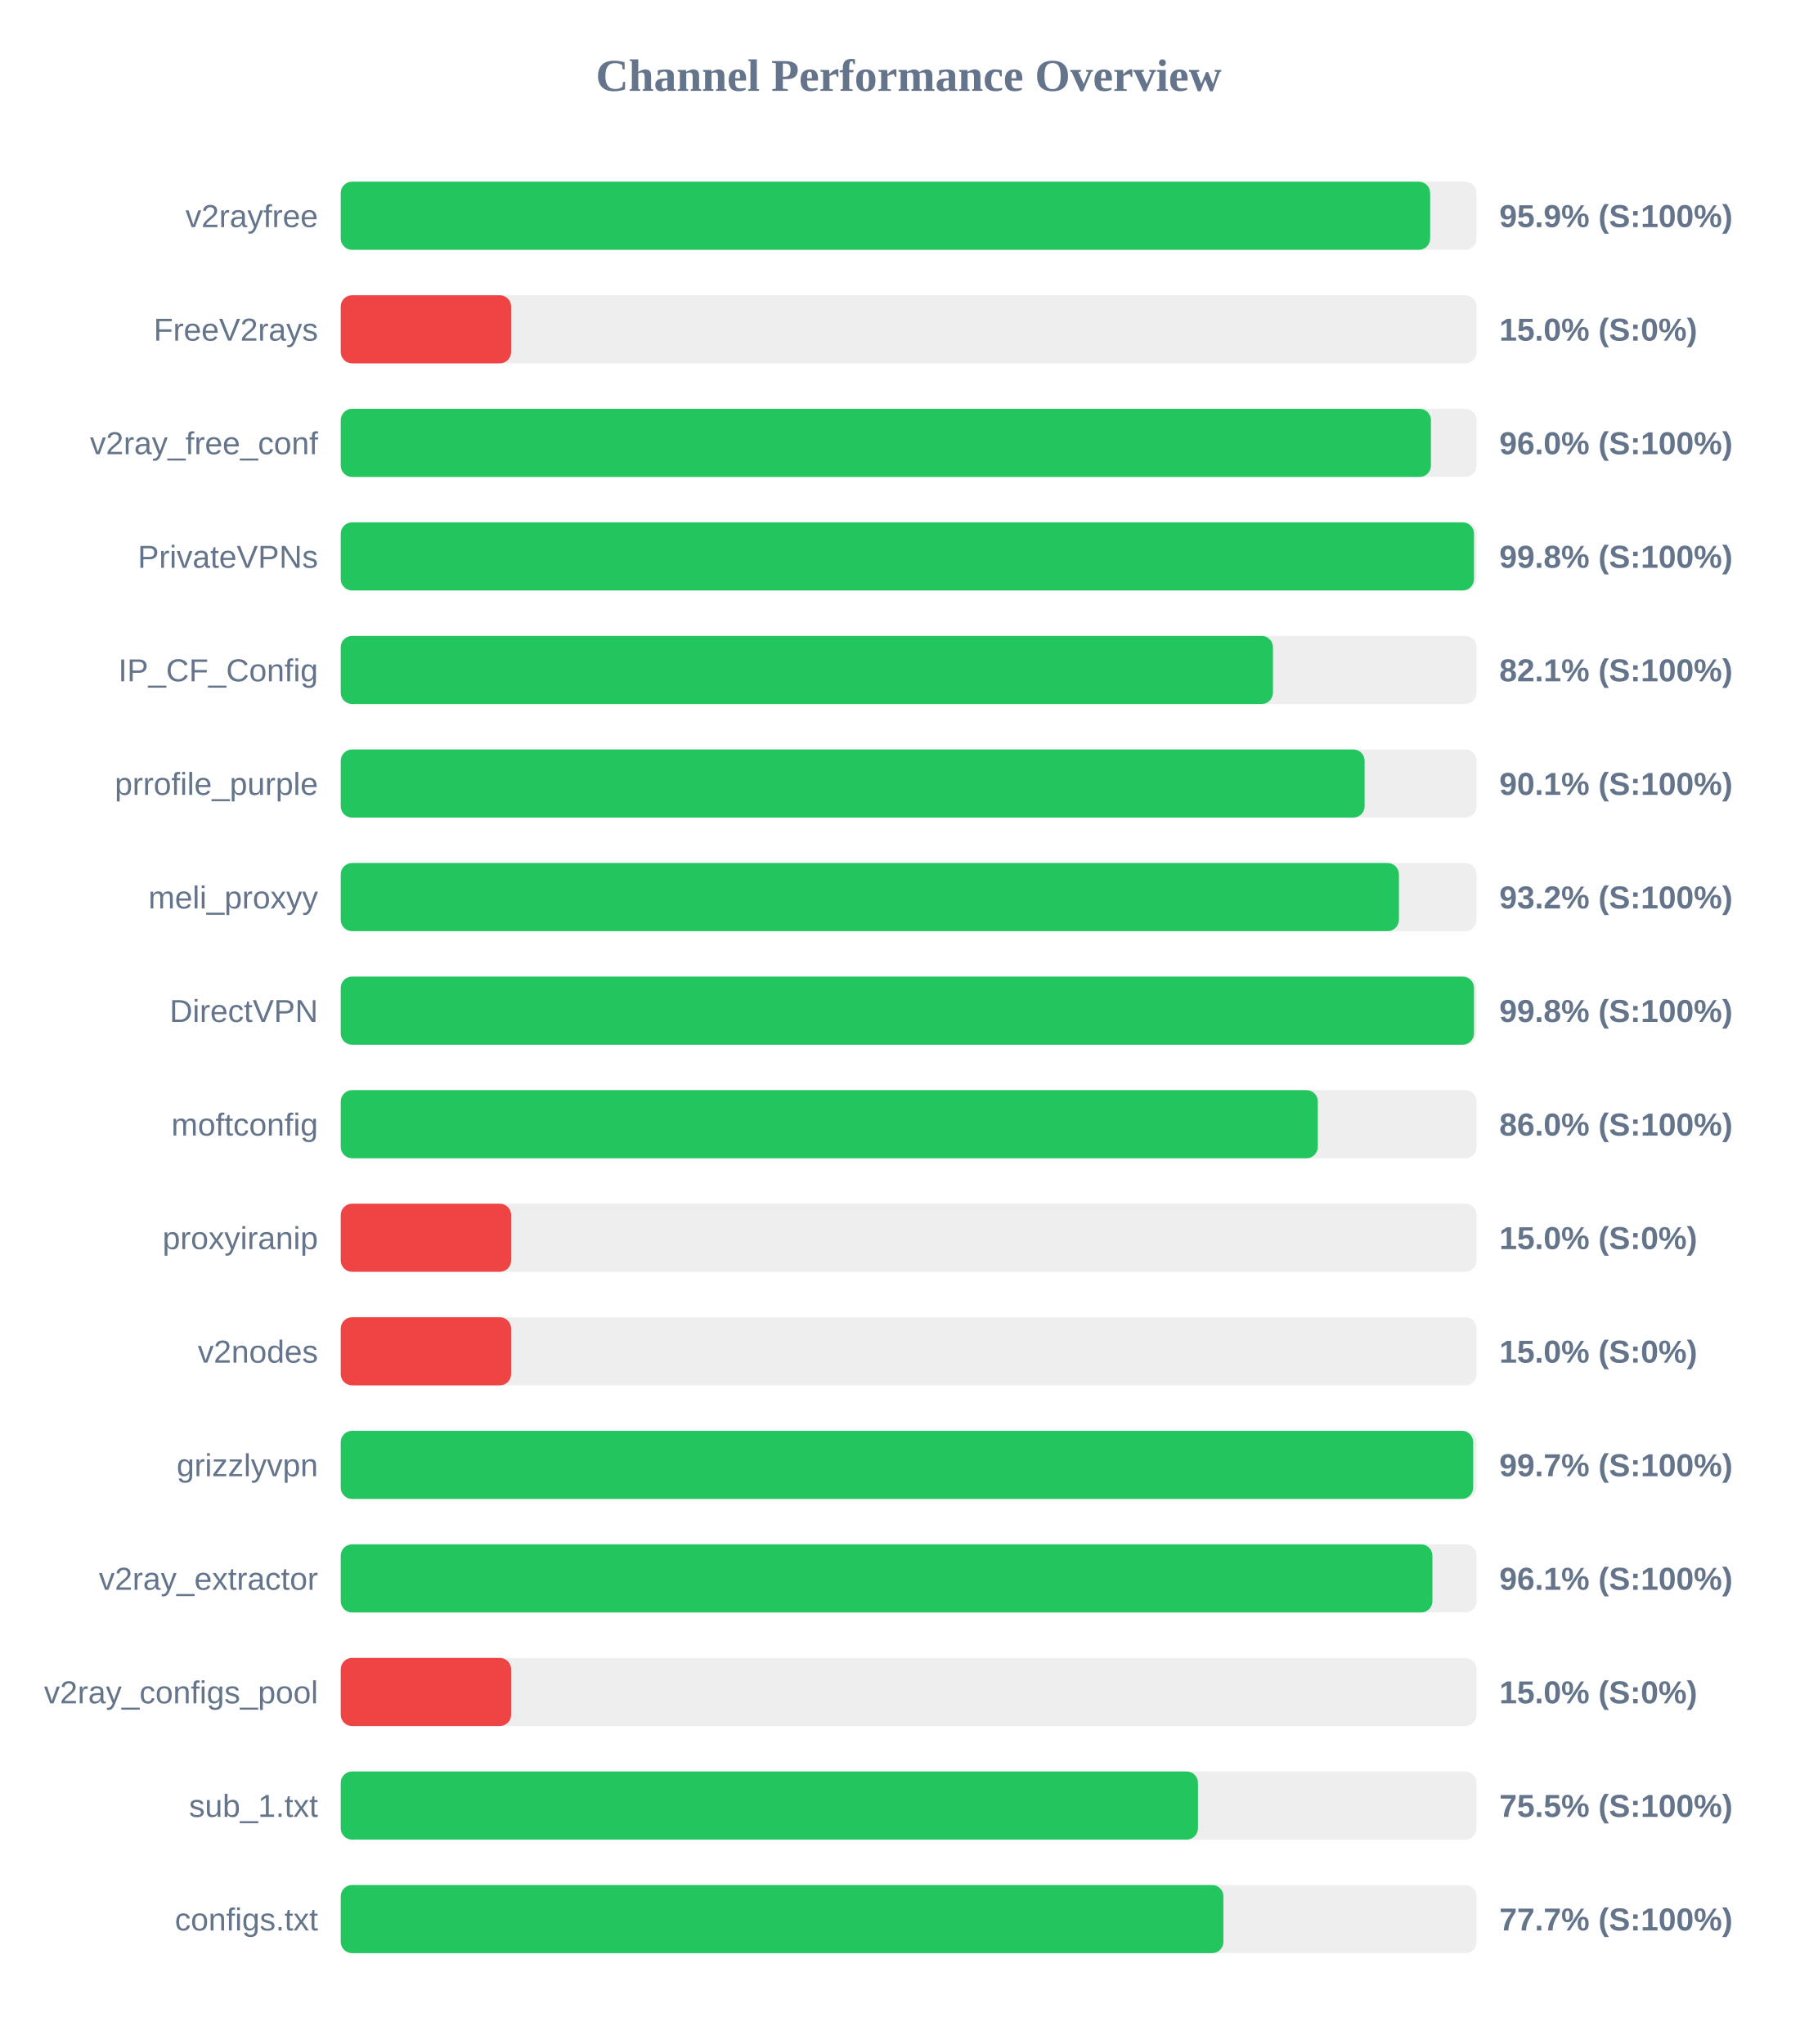
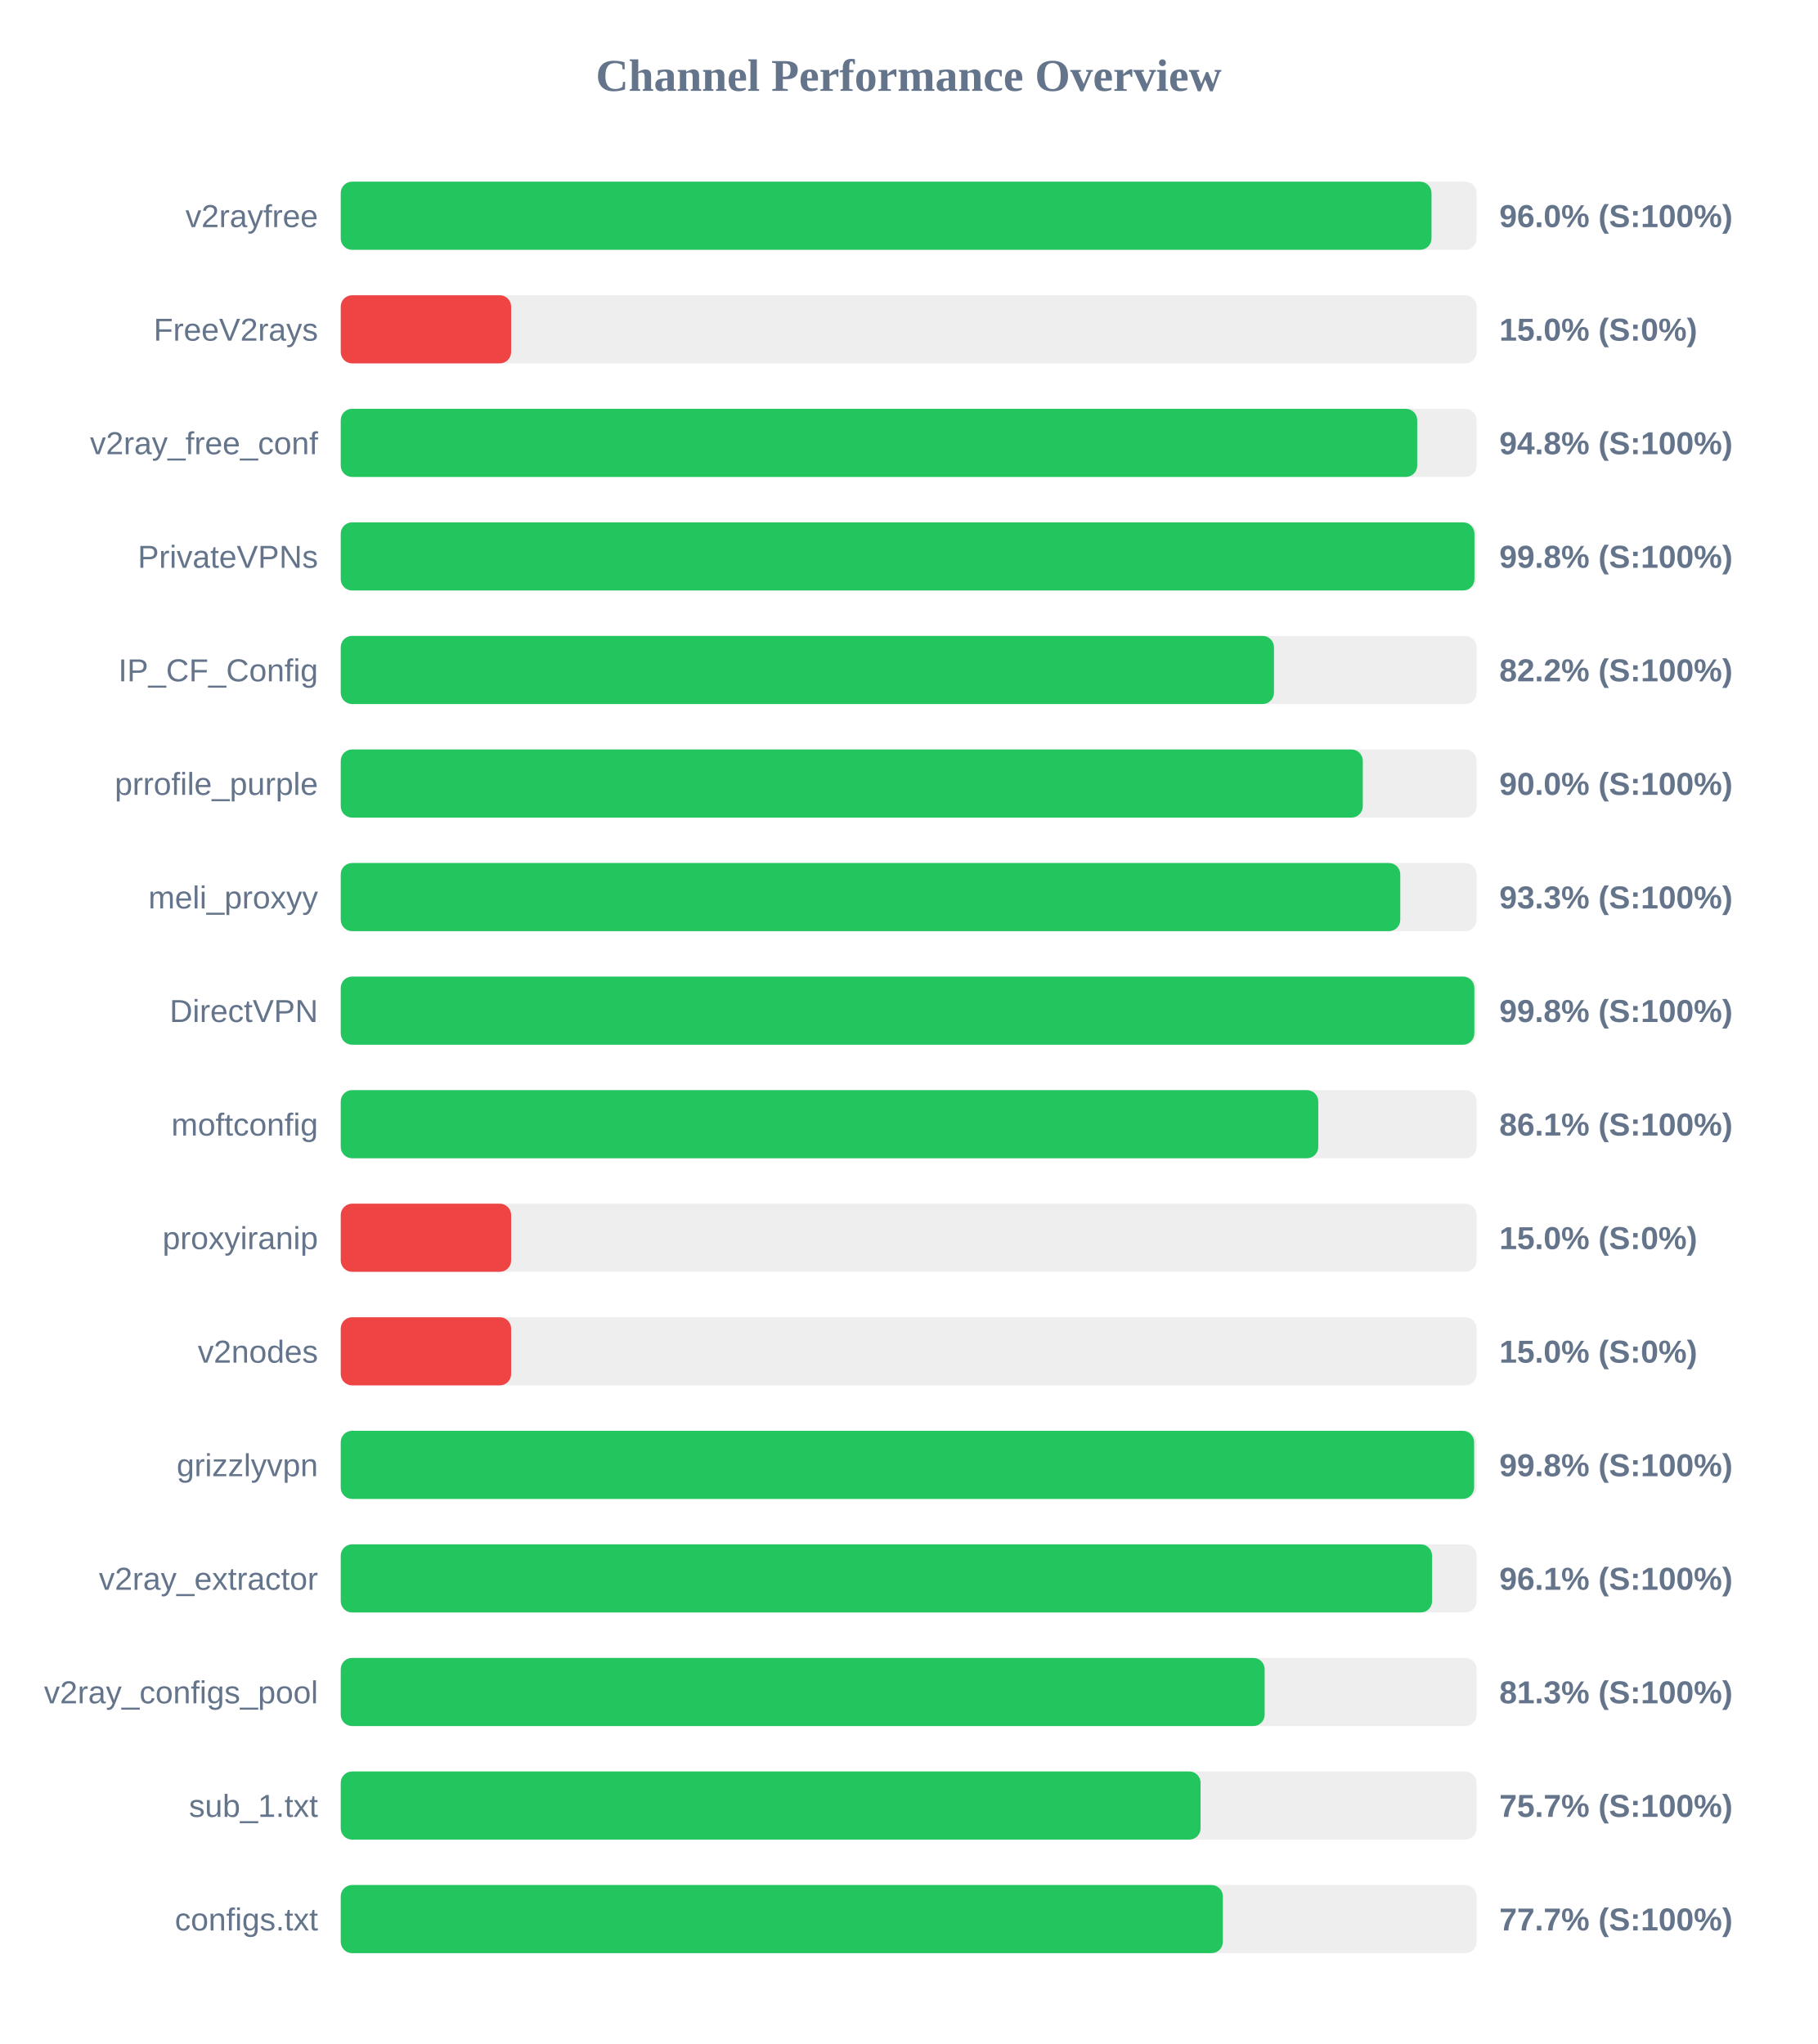
<svg xmlns="http://www.w3.org/2000/svg" width="800" height="900" version="1.1">
  <style>
        .row { font: 14px Arial; fill: #64748b; }
        .score { font: bold 14px Arial; fill: #64748b; }
    </style>
  <text x="400" y="40" text-anchor="middle" font-size="20px" font-weight="bold" fill="#64748b">Channel Performance Overview</text>
  <rect x="150" y="80" width="500" height="30" fill="#eee" rx="5" />
-   <rect x="150" y="80" width="479.55" height="30" fill="#22c55e" rx="5" />
+   <rect x="150" y="80" width="480.15" height="30" fill="#22c55e" rx="5" />
  <text x="140" y="100" text-anchor="end" class="row">v2rayfree</text>
-   <text x="660" y="100" text-anchor="start" class="score">95.9% (S:100%)</text>
+   <text x="660" y="100" text-anchor="start" class="score">96.0% (S:100%)</text>
  <rect x="150" y="130" width="500" height="30" fill="#eee" rx="5" />
  <rect x="150" y="130" width="75.0" height="30" fill="#ef4444" rx="5" />
  <text x="140" y="150" text-anchor="end" class="row">FreeV2rays</text>
  <text x="660" y="150" text-anchor="start" class="score">15.0% (S:0%)</text>
  <rect x="150" y="180" width="500" height="30" fill="#eee" rx="5" />
-   <rect x="150" y="180" width="479.9" height="30" fill="#22c55e" rx="5" />
+   <rect x="150" y="180" width="473.85" height="30" fill="#22c55e" rx="5" />
  <text x="140" y="200" text-anchor="end" class="row">v2ray_free_conf</text>
-   <text x="660" y="200" text-anchor="start" class="score">96.0% (S:100%)</text>
+   <text x="660" y="200" text-anchor="start" class="score">94.8% (S:100%)</text>
  <rect x="150" y="230" width="500" height="30" fill="#eee" rx="5" />
-   <rect x="150" y="230" width="498.85" height="30" fill="#22c55e" rx="5" />
+   <rect x="150" y="230" width="499.05" height="30" fill="#22c55e" rx="5" />
  <text x="140" y="250" text-anchor="end" class="row">PrivateVPNs</text>
  <text x="660" y="250" text-anchor="start" class="score">99.8% (S:100%)</text>
  <rect x="150" y="280" width="500" height="30" fill="#eee" rx="5" />
-   <rect x="150" y="280" width="410.35" height="30" fill="#22c55e" rx="5" />
+   <rect x="150" y="280" width="410.8" height="30" fill="#22c55e" rx="5" />
  <text x="140" y="300" text-anchor="end" class="row">IP_CF_Config</text>
-   <text x="660" y="300" text-anchor="start" class="score">82.1% (S:100%)</text>
+   <text x="660" y="300" text-anchor="start" class="score">82.2% (S:100%)</text>
  <rect x="150" y="330" width="500" height="30" fill="#eee" rx="5" />
-   <rect x="150" y="330" width="450.7" height="30" fill="#22c55e" rx="5" />
+   <rect x="150" y="330" width="449.9" height="30" fill="#22c55e" rx="5" />
  <text x="140" y="350" text-anchor="end" class="row">prrofile_purple</text>
-   <text x="660" y="350" text-anchor="start" class="score">90.1% (S:100%)</text>
+   <text x="660" y="350" text-anchor="start" class="score">90.0% (S:100%)</text>
  <rect x="150" y="380" width="500" height="30" fill="#eee" rx="5" />
-   <rect x="150" y="380" width="465.8" height="30" fill="#22c55e" rx="5" />
+   <rect x="150" y="380" width="466.4" height="30" fill="#22c55e" rx="5" />
  <text x="140" y="400" text-anchor="end" class="row">meli_proxyy</text>
-   <text x="660" y="400" text-anchor="start" class="score">93.2% (S:100%)</text>
+   <text x="660" y="400" text-anchor="start" class="score">93.3% (S:100%)</text>
  <rect x="150" y="430" width="500" height="30" fill="#eee" rx="5" />
-   <rect x="150" y="430" width="498.85" height="30" fill="#22c55e" rx="5" />
+   <rect x="150" y="430" width="499.0" height="30" fill="#22c55e" rx="5" />
  <text x="140" y="450" text-anchor="end" class="row">DirectVPN</text>
  <text x="660" y="450" text-anchor="start" class="score">99.8% (S:100%)</text>
  <rect x="150" y="480" width="500" height="30" fill="#eee" rx="5" />
-   <rect x="150" y="480" width="430.1" height="30" fill="#22c55e" rx="5" />
+   <rect x="150" y="480" width="430.3" height="30" fill="#22c55e" rx="5" />
  <text x="140" y="500" text-anchor="end" class="row">moftconfig</text>
-   <text x="660" y="500" text-anchor="start" class="score">86.0% (S:100%)</text>
+   <text x="660" y="500" text-anchor="start" class="score">86.1% (S:100%)</text>
  <rect x="150" y="530" width="500" height="30" fill="#eee" rx="5" />
  <rect x="150" y="530" width="75.0" height="30" fill="#ef4444" rx="5" />
  <text x="140" y="550" text-anchor="end" class="row">proxyiranip</text>
  <text x="660" y="550" text-anchor="start" class="score">15.0% (S:0%)</text>
  <rect x="150" y="580" width="500" height="30" fill="#eee" rx="5" />
  <rect x="150" y="580" width="75.0" height="30" fill="#ef4444" rx="5" />
  <text x="140" y="600" text-anchor="end" class="row">v2nodes</text>
  <text x="660" y="600" text-anchor="start" class="score">15.0% (S:0%)</text>
  <rect x="150" y="630" width="500" height="30" fill="#eee" rx="5" />
-   <rect x="150" y="630" width="498.5" height="30" fill="#22c55e" rx="5" />
+   <rect x="150" y="630" width="498.9" height="30" fill="#22c55e" rx="5" />
  <text x="140" y="650" text-anchor="end" class="row">grizzlyvpn</text>
-   <text x="660" y="650" text-anchor="start" class="score">99.7% (S:100%)</text>
+   <text x="660" y="650" text-anchor="start" class="score">99.8% (S:100%)</text>
  <rect x="150" y="680" width="500" height="30" fill="#eee" rx="5" />
-   <rect x="150" y="680" width="480.55" height="30" fill="#22c55e" rx="5" />
+   <rect x="150" y="680" width="480.4" height="30" fill="#22c55e" rx="5" />
  <text x="140" y="700" text-anchor="end" class="row">v2ray_extractor</text>
  <text x="660" y="700" text-anchor="start" class="score">96.1% (S:100%)</text>
  <rect x="150" y="730" width="500" height="30" fill="#eee" rx="5" />
-   <rect x="150" y="730" width="75.0" height="30" fill="#ef4444" rx="5" />
+   <rect x="150" y="730" width="406.7" height="30" fill="#22c55e" rx="5" />
  <text x="140" y="750" text-anchor="end" class="row">v2ray_configs_pool</text>
-   <text x="660" y="750" text-anchor="start" class="score">15.0% (S:0%)</text>
+   <text x="660" y="750" text-anchor="start" class="score">81.3% (S:100%)</text>
  <rect x="150" y="780" width="500" height="30" fill="#eee" rx="5" />
-   <rect x="150" y="780" width="377.35" height="30" fill="#22c55e" rx="5" />
+   <rect x="150" y="780" width="378.5" height="30" fill="#22c55e" rx="5" />
  <text x="140" y="800" text-anchor="end" class="row">sub_1.txt</text>
-   <text x="660" y="800" text-anchor="start" class="score">75.5% (S:100%)</text>
+   <text x="660" y="800" text-anchor="start" class="score">75.7% (S:100%)</text>
  <rect x="150" y="830" width="500" height="30" fill="#eee" rx="5" />
-   <rect x="150" y="830" width="388.55" height="30" fill="#22c55e" rx="5" />
+   <rect x="150" y="830" width="388.3" height="30" fill="#22c55e" rx="5" />
  <text x="140" y="850" text-anchor="end" class="row">configs.txt</text>
  <text x="660" y="850" text-anchor="start" class="score">77.7% (S:100%)</text>
</svg>
